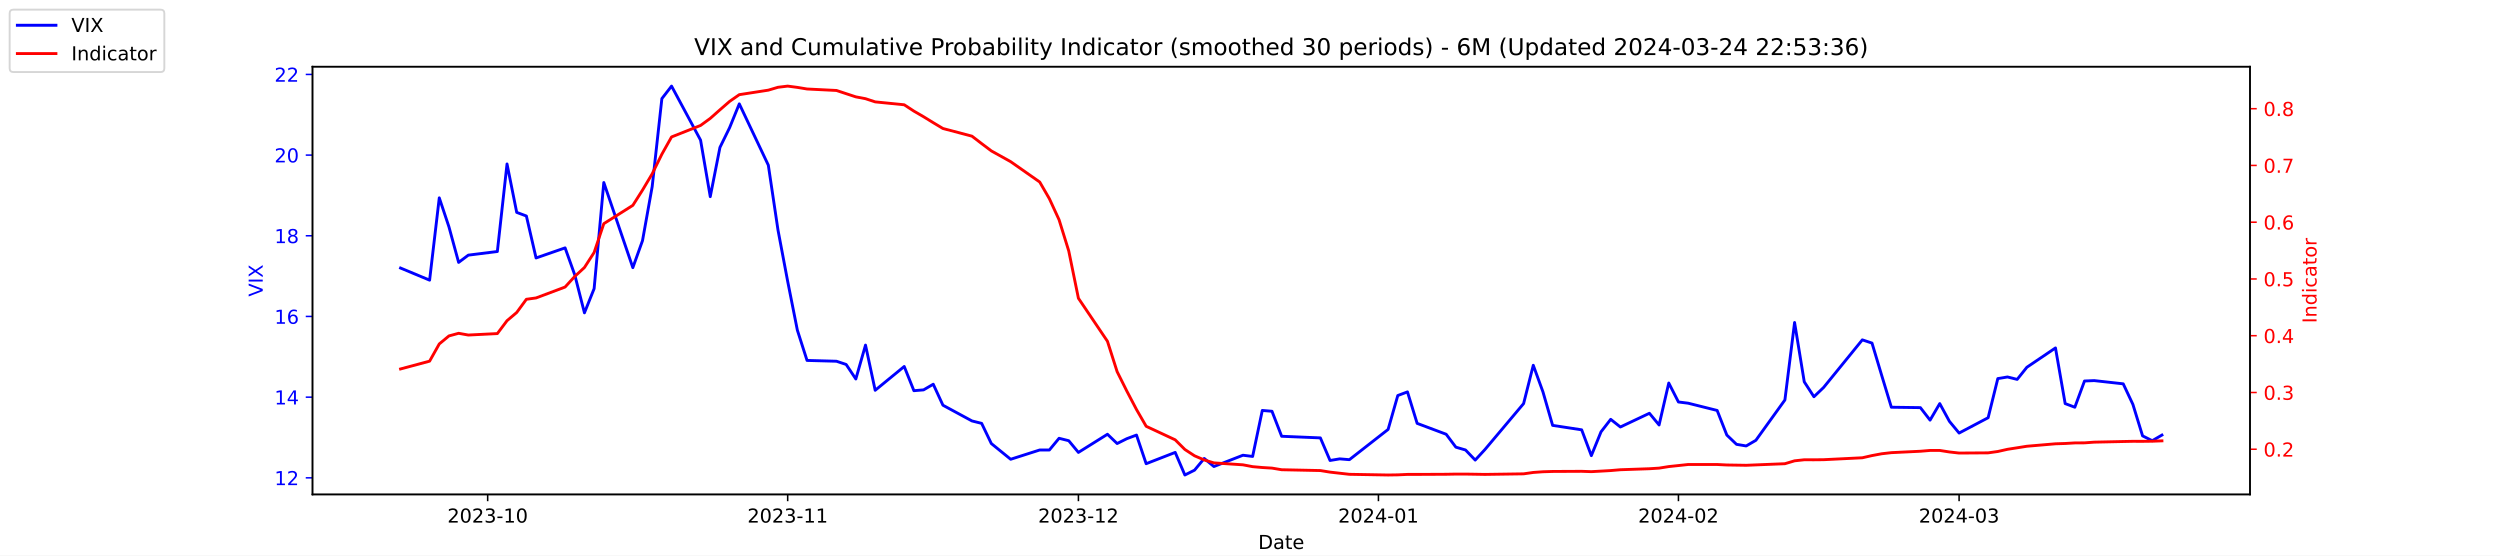
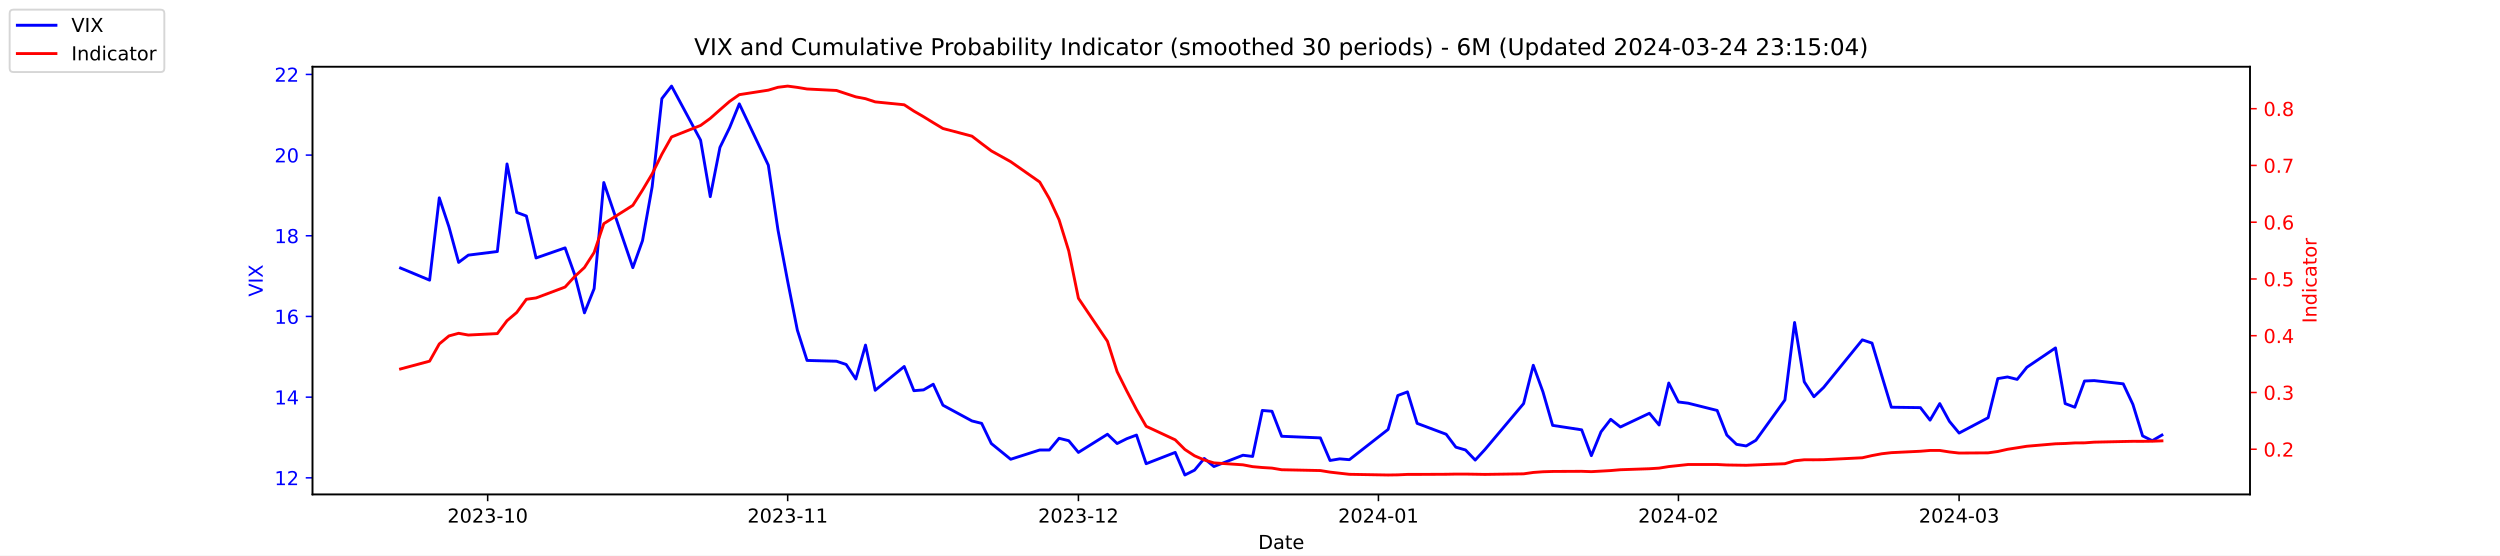
<svg xmlns="http://www.w3.org/2000/svg" xmlns:xlink="http://www.w3.org/1999/xlink" width="1296pt" height="288pt" viewBox="0 0 1296 288" version="1.1">
  <defs>
    <style type="text/css">*{stroke-linejoin: round; stroke-linecap: butt}</style>
  </defs>
  <g id="figure_1">
    <g id="patch_1">
      <path d="M 0 288  L 1296 288  L 1296 0  L 0 0  z " style="fill: #ffffff" />
    </g>
    <g id="axes_1">
      <g id="patch_2">
        <path d="M 162 256.32  L 1166.4 256.32  L 1166.4 34.56  L 162 34.56  z " style="fill: #ffffff" />
      </g>
      <g id="matplotlib.axis_1">
        <g id="xtick_1">
          <g id="line2d_1">
            <defs>
-               <path id="mc67fbda822" d="M 0 0  L 0 3.5  " style="stroke: #000000; stroke-width: 0.8" />
+               <path id="m784a882426" d="M 0 0  L 0 3.5  " style="stroke: #000000; stroke-width: 0.8" />
            </defs>
            <g>
-               <use xlink:href="#mc67fbda822" x="252.807" y="256.32" style="stroke: #000000; stroke-width: 0.8" />
+               <use xlink:href="#m784a882426" x="252.807" y="256.32" style="stroke: #000000; stroke-width: 0.8" />
            </g>
          </g>
          <g id="text_1">
            <g transform="translate(231.916 270.9184) scale(0.1 -0.1)">
              <defs>
                <path id="DejaVuSans-32" d="M 1228 531  L 3431 531  L 3431 0  L 469 0  L 469 531  Q 828 903 1448 1529  Q 2069 2156 2228 2338  Q 2531 2678 2651 2914  Q 2772 3150 2772 3378  Q 2772 3750 2511 3984  Q 2250 4219 1831 4219  Q 1534 4219 1204 4116  Q 875 4013 500 3803  L 500 4441  Q 881 4594 1212 4672  Q 1544 4750 1819 4750  Q 2544 4750 2975 4387  Q 3406 4025 3406 3419  Q 3406 3131 3298 2873  Q 3191 2616 2906 2266  Q 2828 2175 2409 1742  Q 1991 1309 1228 531  z " transform="scale(0.015625)" />
                <path id="DejaVuSans-30" d="M 2034 4250  Q 1547 4250 1301 3770  Q 1056 3291 1056 2328  Q 1056 1369 1301 889  Q 1547 409 2034 409  Q 2525 409 2770 889  Q 3016 1369 3016 2328  Q 3016 3291 2770 3770  Q 2525 4250 2034 4250  z M 2034 4750  Q 2819 4750 3233 4129  Q 3647 3509 3647 2328  Q 3647 1150 3233 529  Q 2819 -91 2034 -91  Q 1250 -91 836 529  Q 422 1150 422 2328  Q 422 3509 836 4129  Q 1250 4750 2034 4750  z " transform="scale(0.015625)" />
                <path id="DejaVuSans-33" d="M 2597 2516  Q 3050 2419 3304 2112  Q 3559 1806 3559 1356  Q 3559 666 3084 287  Q 2609 -91 1734 -91  Q 1441 -91 1130 -33  Q 819 25 488 141  L 488 750  Q 750 597 1062 519  Q 1375 441 1716 441  Q 2309 441 2620 675  Q 2931 909 2931 1356  Q 2931 1769 2642 2001  Q 2353 2234 1838 2234  L 1294 2234  L 1294 2753  L 1863 2753  Q 2328 2753 2575 2939  Q 2822 3125 2822 3475  Q 2822 3834 2567 4026  Q 2313 4219 1838 4219  Q 1578 4219 1281 4162  Q 984 4106 628 3988  L 628 4550  Q 988 4650 1302 4700  Q 1616 4750 1894 4750  Q 2613 4750 3031 4423  Q 3450 4097 3450 3541  Q 3450 3153 3228 2886  Q 3006 2619 2597 2516  z " transform="scale(0.015625)" />
                <path id="DejaVuSans-2d" d="M 313 2009  L 1997 2009  L 1997 1497  L 313 1497  L 313 2009  z " transform="scale(0.015625)" />
                <path id="DejaVuSans-31" d="M 794 531  L 1825 531  L 1825 4091  L 703 3866  L 703 4441  L 1819 4666  L 2450 4666  L 2450 531  L 3481 531  L 3481 0  L 794 0  L 794 531  z " transform="scale(0.015625)" />
              </defs>
              <use xlink:href="#DejaVuSans-32" />
              <use xlink:href="#DejaVuSans-30" x="63.623" />
              <use xlink:href="#DejaVuSans-32" x="127.246" />
              <use xlink:href="#DejaVuSans-33" x="190.869" />
              <use xlink:href="#DejaVuSans-2d" x="254.492" />
              <use xlink:href="#DejaVuSans-31" x="290.576" />
              <use xlink:href="#DejaVuSans-30" x="354.199" />
            </g>
          </g>
        </g>
        <g id="xtick_2">
          <g id="line2d_2">
            <g>
-               <use xlink:href="#mc67fbda822" x="408.334" y="256.32" style="stroke: #000000; stroke-width: 0.8" />
+               <use xlink:href="#m784a882426" x="408.334" y="256.32" style="stroke: #000000; stroke-width: 0.8" />
            </g>
          </g>
          <g id="text_2">
            <g transform="translate(387.4425 270.9184) scale(0.1 -0.1)">
              <use xlink:href="#DejaVuSans-32" />
              <use xlink:href="#DejaVuSans-30" x="63.623" />
              <use xlink:href="#DejaVuSans-32" x="127.246" />
              <use xlink:href="#DejaVuSans-33" x="190.869" />
              <use xlink:href="#DejaVuSans-2d" x="254.492" />
              <use xlink:href="#DejaVuSans-31" x="290.576" />
              <use xlink:href="#DejaVuSans-31" x="354.199" />
            </g>
          </g>
        </g>
        <g id="xtick_3">
          <g id="line2d_3">
            <g>
-               <use xlink:href="#mc67fbda822" x="559.052" y="256.32" style="stroke: #000000; stroke-width: 0.8" />
+               <use xlink:href="#m784a882426" x="559.052" y="256.32" style="stroke: #000000; stroke-width: 0.8" />
            </g>
          </g>
          <g id="text_3">
            <g transform="translate(538.161 270.9184) scale(0.1 -0.1)">
              <use xlink:href="#DejaVuSans-32" />
              <use xlink:href="#DejaVuSans-30" x="63.623" />
              <use xlink:href="#DejaVuSans-32" x="127.246" />
              <use xlink:href="#DejaVuSans-33" x="190.869" />
              <use xlink:href="#DejaVuSans-2d" x="254.492" />
              <use xlink:href="#DejaVuSans-31" x="290.576" />
              <use xlink:href="#DejaVuSans-32" x="354.199" />
            </g>
          </g>
        </g>
        <g id="xtick_4">
          <g id="line2d_4">
            <g>
-               <use xlink:href="#mc67fbda822" x="714.579" y="256.32" style="stroke: #000000; stroke-width: 0.8" />
+               <use xlink:href="#m784a882426" x="714.579" y="256.32" style="stroke: #000000; stroke-width: 0.8" />
            </g>
          </g>
          <g id="text_4">
            <g transform="translate(693.6875 270.9184) scale(0.1 -0.1)">
              <defs>
                <path id="DejaVuSans-34" d="M 2419 4116  L 825 1625  L 2419 1625  L 2419 4116  z M 2253 4666  L 3047 4666  L 3047 1625  L 3713 1625  L 3713 1100  L 3047 1100  L 3047 0  L 2419 0  L 2419 1100  L 313 1100  L 313 1709  L 2253 4666  z " transform="scale(0.015625)" />
              </defs>
              <use xlink:href="#DejaVuSans-32" />
              <use xlink:href="#DejaVuSans-30" x="63.623" />
              <use xlink:href="#DejaVuSans-32" x="127.246" />
              <use xlink:href="#DejaVuSans-34" x="190.869" />
              <use xlink:href="#DejaVuSans-2d" x="254.492" />
              <use xlink:href="#DejaVuSans-30" x="290.576" />
              <use xlink:href="#DejaVuSans-31" x="354.199" />
            </g>
          </g>
        </g>
        <g id="xtick_5">
          <g id="line2d_5">
            <g>
-               <use xlink:href="#mc67fbda822" x="870.105" y="256.32" style="stroke: #000000; stroke-width: 0.8" />
+               <use xlink:href="#m784a882426" x="870.105" y="256.32" style="stroke: #000000; stroke-width: 0.8" />
            </g>
          </g>
          <g id="text_5">
            <g transform="translate(849.2139 270.9184) scale(0.1 -0.1)">
              <use xlink:href="#DejaVuSans-32" />
              <use xlink:href="#DejaVuSans-30" x="63.623" />
              <use xlink:href="#DejaVuSans-32" x="127.246" />
              <use xlink:href="#DejaVuSans-34" x="190.869" />
              <use xlink:href="#DejaVuSans-2d" x="254.492" />
              <use xlink:href="#DejaVuSans-30" x="290.576" />
              <use xlink:href="#DejaVuSans-32" x="354.199" />
            </g>
          </g>
        </g>
        <g id="xtick_6">
          <g id="line2d_6">
            <g>
-               <use xlink:href="#mc67fbda822" x="1015.598" y="256.32" style="stroke: #000000; stroke-width: 0.8" />
+               <use xlink:href="#m784a882426" x="1015.598" y="256.32" style="stroke: #000000; stroke-width: 0.8" />
            </g>
          </g>
          <g id="text_6">
            <g transform="translate(994.7064 270.9184) scale(0.1 -0.1)">
              <use xlink:href="#DejaVuSans-32" />
              <use xlink:href="#DejaVuSans-30" x="63.623" />
              <use xlink:href="#DejaVuSans-32" x="127.246" />
              <use xlink:href="#DejaVuSans-34" x="190.869" />
              <use xlink:href="#DejaVuSans-2d" x="254.492" />
              <use xlink:href="#DejaVuSans-30" x="290.576" />
              <use xlink:href="#DejaVuSans-33" x="354.199" />
            </g>
          </g>
        </g>
        <g id="text_7">
          <g transform="translate(652.2492 284.5966) scale(0.1 -0.1)">
            <defs>
              <path id="DejaVuSans-44" d="M 1259 4147  L 1259 519  L 2022 519  Q 2988 519 3436 956  Q 3884 1394 3884 2338  Q 3884 3275 3436 3711  Q 2988 4147 2022 4147  L 1259 4147  z M 628 4666  L 1925 4666  Q 3281 4666 3915 4102  Q 4550 3538 4550 2338  Q 4550 1131 3912 565  Q 3275 0 1925 0  L 628 0  L 628 4666  z " transform="scale(0.015625)" />
              <path id="DejaVuSans-61" d="M 2194 1759  Q 1497 1759 1228 1600  Q 959 1441 959 1056  Q 959 750 1161 570  Q 1363 391 1709 391  Q 2188 391 2477 730  Q 2766 1069 2766 1631  L 2766 1759  L 2194 1759  z M 3341 1997  L 3341 0  L 2766 0  L 2766 531  Q 2569 213 2275 61  Q 1981 -91 1556 -91  Q 1019 -91 701 211  Q 384 513 384 1019  Q 384 1609 779 1909  Q 1175 2209 1959 2209  L 2766 2209  L 2766 2266  Q 2766 2663 2505 2880  Q 2244 3097 1772 3097  Q 1472 3097 1187 3025  Q 903 2953 641 2809  L 641 3341  Q 956 3463 1253 3523  Q 1550 3584 1831 3584  Q 2591 3584 2966 3190  Q 3341 2797 3341 1997  z " transform="scale(0.015625)" />
              <path id="DejaVuSans-74" d="M 1172 4494  L 1172 3500  L 2356 3500  L 2356 3053  L 1172 3053  L 1172 1153  Q 1172 725 1289 603  Q 1406 481 1766 481  L 2356 481  L 2356 0  L 1766 0  Q 1100 0 847 248  Q 594 497 594 1153  L 594 3053  L 172 3053  L 172 3500  L 594 3500  L 594 4494  L 1172 4494  z " transform="scale(0.015625)" />
              <path id="DejaVuSans-65" d="M 3597 1894  L 3597 1613  L 953 1613  Q 991 1019 1311 708  Q 1631 397 2203 397  Q 2534 397 2845 478  Q 3156 559 3463 722  L 3463 178  Q 3153 47 2828 -22  Q 2503 -91 2169 -91  Q 1331 -91 842 396  Q 353 884 353 1716  Q 353 2575 817 3079  Q 1281 3584 2069 3584  Q 2775 3584 3186 3129  Q 3597 2675 3597 1894  z M 3022 2063  Q 3016 2534 2758 2815  Q 2500 3097 2075 3097  Q 1594 3097 1305 2825  Q 1016 2553 972 2059  L 3022 2063  z " transform="scale(0.015625)" />
            </defs>
            <use xlink:href="#DejaVuSans-44" />
            <use xlink:href="#DejaVuSans-61" x="77.002" />
            <use xlink:href="#DejaVuSans-74" x="138.281" />
            <use xlink:href="#DejaVuSans-65" x="177.49" />
          </g>
        </g>
      </g>
      <g id="matplotlib.axis_2">
        <g id="ytick_1">
          <g id="line2d_7">
            <defs>
-               <path id="m24e32d6a6b" d="M 0 0  L -3.5 0  " style="stroke: #0000ff; stroke-width: 0.8" />
+               <path id="m5ce0803cbb" d="M 0 0  L -3.5 0  " style="stroke: #0000ff; stroke-width: 0.8" />
            </defs>
            <g>
-               <use xlink:href="#m24e32d6a6b" x="162" y="247.704" style="fill: #0000ff; stroke: #0000ff; stroke-width: 0.8" />
+               <use xlink:href="#m5ce0803cbb" x="162" y="247.704" style="fill: #0000ff; stroke: #0000ff; stroke-width: 0.8" />
            </g>
          </g>
          <g id="text_8">
            <g style="fill: #0000ff" transform="translate(142.275 251.5031) scale(0.1 -0.1)">
              <use xlink:href="#DejaVuSans-31" />
              <use xlink:href="#DejaVuSans-32" x="63.623" />
            </g>
          </g>
        </g>
        <g id="ytick_2">
          <g id="line2d_8">
            <g>
-               <use xlink:href="#m24e32d6a6b" x="162" y="205.878" style="fill: #0000ff; stroke: #0000ff; stroke-width: 0.8" />
+               <use xlink:href="#m5ce0803cbb" x="162" y="205.878" style="fill: #0000ff; stroke: #0000ff; stroke-width: 0.8" />
            </g>
          </g>
          <g id="text_9">
            <g style="fill: #0000ff" transform="translate(142.275 209.6774) scale(0.1 -0.1)">
              <use xlink:href="#DejaVuSans-31" />
              <use xlink:href="#DejaVuSans-34" x="63.623" />
            </g>
          </g>
        </g>
        <g id="ytick_3">
          <g id="line2d_9">
            <g>
-               <use xlink:href="#m24e32d6a6b" x="162" y="164.052" style="fill: #0000ff; stroke: #0000ff; stroke-width: 0.8" />
+               <use xlink:href="#m5ce0803cbb" x="162" y="164.052" style="fill: #0000ff; stroke: #0000ff; stroke-width: 0.8" />
            </g>
          </g>
          <g id="text_10">
            <g style="fill: #0000ff" transform="translate(142.275 167.8517) scale(0.1 -0.1)">
              <defs>
                <path id="DejaVuSans-36" d="M 2113 2584  Q 1688 2584 1439 2293  Q 1191 2003 1191 1497  Q 1191 994 1439 701  Q 1688 409 2113 409  Q 2538 409 2786 701  Q 3034 994 3034 1497  Q 3034 2003 2786 2293  Q 2538 2584 2113 2584  z M 3366 4563  L 3366 3988  Q 3128 4100 2886 4159  Q 2644 4219 2406 4219  Q 1781 4219 1451 3797  Q 1122 3375 1075 2522  Q 1259 2794 1537 2939  Q 1816 3084 2150 3084  Q 2853 3084 3261 2657  Q 3669 2231 3669 1497  Q 3669 778 3244 343  Q 2819 -91 2113 -91  Q 1303 -91 875 529  Q 447 1150 447 2328  Q 447 3434 972 4092  Q 1497 4750 2381 4750  Q 2619 4750 2861 4703  Q 3103 4656 3366 4563  z " transform="scale(0.015625)" />
              </defs>
              <use xlink:href="#DejaVuSans-31" />
              <use xlink:href="#DejaVuSans-36" x="63.623" />
            </g>
          </g>
        </g>
        <g id="ytick_4">
          <g id="line2d_10">
            <g>
-               <use xlink:href="#m24e32d6a6b" x="162" y="122.227" style="fill: #0000ff; stroke: #0000ff; stroke-width: 0.8" />
+               <use xlink:href="#m5ce0803cbb" x="162" y="122.227" style="fill: #0000ff; stroke: #0000ff; stroke-width: 0.8" />
            </g>
          </g>
          <g id="text_11">
            <g style="fill: #0000ff" transform="translate(142.275 126.0259) scale(0.1 -0.1)">
              <defs>
                <path id="DejaVuSans-38" d="M 2034 2216  Q 1584 2216 1326 1975  Q 1069 1734 1069 1313  Q 1069 891 1326 650  Q 1584 409 2034 409  Q 2484 409 2743 651  Q 3003 894 3003 1313  Q 3003 1734 2745 1975  Q 2488 2216 2034 2216  z M 1403 2484  Q 997 2584 770 2862  Q 544 3141 544 3541  Q 544 4100 942 4425  Q 1341 4750 2034 4750  Q 2731 4750 3128 4425  Q 3525 4100 3525 3541  Q 3525 3141 3298 2862  Q 3072 2584 2669 2484  Q 3125 2378 3379 2068  Q 3634 1759 3634 1313  Q 3634 634 3220 271  Q 2806 -91 2034 -91  Q 1263 -91 848 271  Q 434 634 434 1313  Q 434 1759 690 2068  Q 947 2378 1403 2484  z M 1172 3481  Q 1172 3119 1398 2916  Q 1625 2713 2034 2713  Q 2441 2713 2670 2916  Q 2900 3119 2900 3481  Q 2900 3844 2670 4047  Q 2441 4250 2034 4250  Q 1625 4250 1398 4047  Q 1172 3844 1172 3481  z " transform="scale(0.015625)" />
              </defs>
              <use xlink:href="#DejaVuSans-31" />
              <use xlink:href="#DejaVuSans-38" x="63.623" />
            </g>
          </g>
        </g>
        <g id="ytick_5">
          <g id="line2d_11">
            <g>
-               <use xlink:href="#m24e32d6a6b" x="162" y="80.401" style="fill: #0000ff; stroke: #0000ff; stroke-width: 0.8" />
+               <use xlink:href="#m5ce0803cbb" x="162" y="80.401" style="fill: #0000ff; stroke: #0000ff; stroke-width: 0.8" />
            </g>
          </g>
          <g id="text_12">
            <g style="fill: #0000ff" transform="translate(142.275 84.2002) scale(0.1 -0.1)">
              <use xlink:href="#DejaVuSans-32" />
              <use xlink:href="#DejaVuSans-30" x="63.623" />
            </g>
          </g>
        </g>
        <g id="ytick_6">
          <g id="line2d_12">
            <g>
-               <use xlink:href="#m24e32d6a6b" x="162" y="38.575" style="fill: #0000ff; stroke: #0000ff; stroke-width: 0.8" />
+               <use xlink:href="#m5ce0803cbb" x="162" y="38.575" style="fill: #0000ff; stroke: #0000ff; stroke-width: 0.8" />
            </g>
          </g>
          <g id="text_13">
            <g style="fill: #0000ff" transform="translate(142.275 42.37447) scale(0.1 -0.1)">
              <use xlink:href="#DejaVuSans-32" />
              <use xlink:href="#DejaVuSans-32" x="63.623" />
            </g>
          </g>
        </g>
        <g id="text_14">
          <g style="fill: #0000ff" transform="translate(136.1953 153.7603) rotate(-90) scale(0.1 -0.1)">
            <defs>
              <path id="DejaVuSans-56" d="M 1831 0  L 50 4666  L 709 4666  L 2188 738  L 3669 4666  L 4325 4666  L 2547 0  L 1831 0  z " transform="scale(0.015625)" />
              <path id="DejaVuSans-49" d="M 628 4666  L 1259 4666  L 1259 0  L 628 0  L 628 4666  z " transform="scale(0.015625)" />
              <path id="DejaVuSans-58" d="M 403 4666  L 1081 4666  L 2241 2931  L 3406 4666  L 4084 4666  L 2584 2425  L 4184 0  L 3506 0  L 2194 1984  L 872 0  L 191 0  L 1856 2491  L 403 4666  z " transform="scale(0.015625)" />
            </defs>
            <use xlink:href="#DejaVuSans-56" />
            <use xlink:href="#DejaVuSans-49" x="68.408" />
            <use xlink:href="#DejaVuSans-58" x="97.9" />
          </g>
        </g>
      </g>
      <g id="line2d_13">
-         <path d="M 207.655 138.957  L 222.705 145.231  L 227.722 102.569  L 232.739 117.626  L 237.756 136.029  L 242.773 132.265  L 257.824 130.383  L 262.841 85.002  L 267.858 110.097  L 272.875 111.979  L 277.892 133.729  L 292.943 128.501  L 297.96 142.512  L 302.977 162.17  L 307.994 149.623  L 313.011 94.622  L 328.062 138.748  L 333.079 124.736  L 338.096 96.713  L 343.113 51.123  L 348.13 44.64  L 363.181 72.663  L 368.198 101.941  L 373.215 76.428  L 378.232 66.18  L 383.249 53.842  L 398.3 85.629  L 403.317 119.299  L 408.334 145.858  L 413.351 171.163  L 418.368 186.847  L 433.628 187.266  L 438.645 188.939  L 443.662 196.467  L 448.679 178.901  L 453.696 202.323  L 468.747 189.984  L 473.764 202.532  L 478.781 202.114  L 483.798 199.186  L 488.815 210.061  L 503.866 218.217  L 508.883 219.472  L 513.9 229.928  L 523.934 238.084  L 538.984 233.274  L 544.001 233.274  L 549.018 227.209  L 554.035 228.464  L 559.052 234.529  L 574.103 225.118  L 579.12 229.928  L 584.137 227.418  L 589.154 225.536  L 594.171 240.384  L 609.222 234.529  L 614.239 246.24  L 619.256 243.73  L 624.273 237.666  L 629.29 241.848  L 644.341 235.993  L 649.358 236.62  L 654.375 212.779  L 659.392 213.198  L 664.409 226.164  L 684.477 227  L 689.494 238.711  L 694.511 237.875  L 699.528 238.293  L 719.596 222.608  L 724.613 205.042  L 729.63 203.159  L 734.647 219.472  L 749.698 225.118  L 754.715 231.81  L 759.732 233.274  L 764.749 238.502  L 769.766 233.065  L 789.834 209.224  L 794.851 189.357  L 799.868 203.159  L 804.885 220.517  L 819.936 222.818  L 824.952 236.202  L 829.969 223.863  L 834.986 217.38  L 840.003 221.354  L 855.054 214.243  L 860.071 220.308  L 865.088 198.559  L 870.105 208.388  L 875.122 209.015  L 890.173 212.779  L 895.19 225.536  L 900.207 230.346  L 905.224 231.183  L 910.241 228.255  L 925.292 207.342  L 930.309 167.189  L 935.326 197.931  L 940.343 205.669  L 945.36 200.859  L 965.428 176.182  L 970.445 177.855  L 975.462 194.585  L 980.479 211.106  L 995.53 211.316  L 1000.547 217.798  L 1005.564 209.224  L 1010.581 218.426  L 1015.598 224.491  L 1030.649 216.544  L 1035.666 196.258  L 1040.683 195.422  L 1045.7 196.677  L 1050.717 190.403  L 1065.559 180.364  L 1070.576 209.224  L 1075.593 211.106  L 1080.61 197.513  L 1085.627 197.304  L 1100.678 198.977  L 1105.695 209.642  L 1110.711 225.955  L 1115.728 228.464  L 1120.745 225.536  " clip-path="url(#p5e748540a9)" style="fill: none; stroke: #0000ff; stroke-width: 1.5; stroke-linecap: square" />
+         <path d="M 207.655 138.957  L 222.705 145.231  L 227.722 102.569  L 232.739 117.626  L 237.756 136.029  L 242.773 132.265  L 257.824 130.383  L 262.841 85.002  L 267.858 110.097  L 272.875 111.979  L 277.892 133.729  L 292.943 128.501  L 297.96 142.512  L 302.977 162.17  L 307.994 149.623  L 313.011 94.622  L 328.062 138.748  L 333.079 124.736  L 338.096 96.713  L 343.113 51.123  L 348.13 44.64  L 363.181 72.663  L 368.198 101.941  L 373.215 76.428  L 378.232 66.18  L 383.249 53.842  L 398.3 85.629  L 403.317 119.299  L 408.334 145.858  L 413.351 171.163  L 418.368 186.847  L 433.628 187.266  L 438.645 188.939  L 443.662 196.467  L 448.679 178.901  L 453.696 202.323  L 468.747 189.984  L 473.764 202.532  L 478.781 202.114  L 483.798 199.186  L 488.815 210.061  L 503.866 218.217  L 508.883 219.472  L 513.9 229.928  L 523.934 238.084  L 538.984 233.274  L 544.001 233.274  L 549.018 227.209  L 554.035 228.464  L 559.052 234.529  L 574.103 225.118  L 579.12 229.928  L 584.137 227.418  L 589.154 225.536  L 594.171 240.384  L 609.222 234.529  L 614.239 246.24  L 619.256 243.73  L 624.273 237.666  L 629.29 241.848  L 644.341 235.993  L 649.358 236.62  L 654.375 212.779  L 659.392 213.198  L 664.409 226.164  L 684.477 227  L 689.494 238.711  L 694.511 237.875  L 699.528 238.293  L 719.596 222.608  L 724.613 205.042  L 729.63 203.159  L 734.647 219.472  L 749.698 225.118  L 754.715 231.81  L 759.732 233.274  L 764.749 238.502  L 769.766 233.065  L 789.834 209.224  L 794.851 189.357  L 799.868 203.159  L 804.885 220.517  L 819.936 222.818  L 824.952 236.202  L 829.969 223.863  L 834.986 217.38  L 840.003 221.354  L 855.054 214.243  L 860.071 220.308  L 865.088 198.559  L 870.105 208.388  L 875.122 209.015  L 890.173 212.779  L 895.19 225.536  L 900.207 230.346  L 905.224 231.183  L 910.241 228.255  L 925.292 207.342  L 930.309 167.189  L 935.326 197.931  L 940.343 205.669  L 945.36 200.859  L 965.428 176.182  L 970.445 177.855  L 975.462 194.585  L 980.479 211.106  L 995.53 211.316  L 1000.547 217.798  L 1005.564 209.224  L 1010.581 218.426  L 1015.598 224.491  L 1030.649 216.544  L 1035.666 196.258  L 1040.683 195.422  L 1045.7 196.677  L 1050.717 190.403  L 1065.559 180.364  L 1070.576 209.224  L 1075.593 211.106  L 1080.61 197.513  L 1085.627 197.304  L 1100.678 198.977  L 1105.695 209.642  L 1110.711 225.955  L 1115.728 228.464  L 1120.745 225.536  " clip-path="url(#p95b5636ef2)" style="fill: none; stroke: #0000ff; stroke-width: 1.5; stroke-linecap: square" />
      </g>
      <g id="patch_3">
        <path d="M 162 256.32  L 162 34.56  " style="fill: none; stroke: #000000; stroke-width: 0.8; stroke-linejoin: miter; stroke-linecap: square" />
      </g>
      <g id="patch_4">
        <path d="M 1166.4 256.32  L 1166.4 34.56  " style="fill: none; stroke: #000000; stroke-width: 0.8; stroke-linejoin: miter; stroke-linecap: square" />
      </g>
      <g id="patch_5">
        <path d="M 162 256.32  L 1166.4 256.32  " style="fill: none; stroke: #000000; stroke-width: 0.8; stroke-linejoin: miter; stroke-linecap: square" />
      </g>
      <g id="patch_6">
        <path d="M 162 34.56  L 1166.4 34.56  " style="fill: none; stroke: #000000; stroke-width: 0.8; stroke-linejoin: miter; stroke-linecap: square" />
      </g>
    </g>
    <g id="axes_2">
      <g id="matplotlib.axis_3">
        <g id="ytick_7">
          <g id="line2d_14">
            <defs>
-               <path id="mf9fba891bc" d="M 0 0  L 3.5 0  " style="stroke: #ff0000; stroke-width: 0.8" />
+               <path id="m2d396042eb" d="M 0 0  L 3.5 0  " style="stroke: #ff0000; stroke-width: 0.8" />
            </defs>
            <g>
-               <use xlink:href="#mf9fba891bc" x="1166.4" y="232.889" style="fill: #ff0000; stroke: #ff0000; stroke-width: 0.8" />
+               <use xlink:href="#m2d396042eb" x="1166.4" y="232.889" style="fill: #ff0000; stroke: #ff0000; stroke-width: 0.8" />
            </g>
          </g>
          <g id="text_15">
            <g style="fill: #ff0000" transform="translate(1173.4 236.688) scale(0.1 -0.1)">
              <defs>
                <path id="DejaVuSans-2e" d="M 684 794  L 1344 794  L 1344 0  L 684 0  L 684 794  z " transform="scale(0.015625)" />
              </defs>
              <use xlink:href="#DejaVuSans-30" />
              <use xlink:href="#DejaVuSans-2e" x="63.623" />
              <use xlink:href="#DejaVuSans-32" x="95.41" />
            </g>
          </g>
        </g>
        <g id="ytick_8">
          <g id="line2d_15">
            <g>
-               <use xlink:href="#mf9fba891bc" x="1166.4" y="203.464" style="fill: #ff0000; stroke: #ff0000; stroke-width: 0.8" />
+               <use xlink:href="#m2d396042eb" x="1166.4" y="203.464" style="fill: #ff0000; stroke: #ff0000; stroke-width: 0.8" />
            </g>
          </g>
          <g id="text_16">
            <g style="fill: #ff0000" transform="translate(1173.4 207.2634) scale(0.1 -0.1)">
              <use xlink:href="#DejaVuSans-30" />
              <use xlink:href="#DejaVuSans-2e" x="63.623" />
              <use xlink:href="#DejaVuSans-33" x="95.41" />
            </g>
          </g>
        </g>
        <g id="ytick_9">
          <g id="line2d_16">
            <g>
-               <use xlink:href="#mf9fba891bc" x="1166.4" y="174.039" style="fill: #ff0000; stroke: #ff0000; stroke-width: 0.8" />
+               <use xlink:href="#m2d396042eb" x="1166.4" y="174.039" style="fill: #ff0000; stroke: #ff0000; stroke-width: 0.8" />
            </g>
          </g>
          <g id="text_17">
            <g style="fill: #ff0000" transform="translate(1173.4 177.8387) scale(0.1 -0.1)">
              <use xlink:href="#DejaVuSans-30" />
              <use xlink:href="#DejaVuSans-2e" x="63.623" />
              <use xlink:href="#DejaVuSans-34" x="95.41" />
            </g>
          </g>
        </g>
        <g id="ytick_10">
          <g id="line2d_17">
            <g>
-               <use xlink:href="#mf9fba891bc" x="1166.4" y="144.615" style="fill: #ff0000; stroke: #ff0000; stroke-width: 0.8" />
+               <use xlink:href="#m2d396042eb" x="1166.4" y="144.615" style="fill: #ff0000; stroke: #ff0000; stroke-width: 0.8" />
            </g>
          </g>
          <g id="text_18">
            <g style="fill: #ff0000" transform="translate(1173.4 148.414) scale(0.1 -0.1)">
              <defs>
                <path id="DejaVuSans-35" d="M 691 4666  L 3169 4666  L 3169 4134  L 1269 4134  L 1269 2991  Q 1406 3038 1543 3061  Q 1681 3084 1819 3084  Q 2600 3084 3056 2656  Q 3513 2228 3513 1497  Q 3513 744 3044 326  Q 2575 -91 1722 -91  Q 1428 -91 1123 -41  Q 819 9 494 109  L 494 744  Q 775 591 1075 516  Q 1375 441 1709 441  Q 2250 441 2565 725  Q 2881 1009 2881 1497  Q 2881 1984 2565 2268  Q 2250 2553 1709 2553  Q 1456 2553 1204 2497  Q 953 2441 691 2322  L 691 4666  z " transform="scale(0.015625)" />
              </defs>
              <use xlink:href="#DejaVuSans-30" />
              <use xlink:href="#DejaVuSans-2e" x="63.623" />
              <use xlink:href="#DejaVuSans-35" x="95.41" />
            </g>
          </g>
        </g>
        <g id="ytick_11">
          <g id="line2d_18">
            <g>
-               <use xlink:href="#mf9fba891bc" x="1166.4" y="115.19" style="fill: #ff0000; stroke: #ff0000; stroke-width: 0.8" />
+               <use xlink:href="#m2d396042eb" x="1166.4" y="115.19" style="fill: #ff0000; stroke: #ff0000; stroke-width: 0.8" />
            </g>
          </g>
          <g id="text_19">
            <g style="fill: #ff0000" transform="translate(1173.4 118.9893) scale(0.1 -0.1)">
              <use xlink:href="#DejaVuSans-30" />
              <use xlink:href="#DejaVuSans-2e" x="63.623" />
              <use xlink:href="#DejaVuSans-36" x="95.41" />
            </g>
          </g>
        </g>
        <g id="ytick_12">
          <g id="line2d_19">
            <g>
-               <use xlink:href="#mf9fba891bc" x="1166.4" y="85.765" style="fill: #ff0000; stroke: #ff0000; stroke-width: 0.8" />
+               <use xlink:href="#m2d396042eb" x="1166.4" y="85.765" style="fill: #ff0000; stroke: #ff0000; stroke-width: 0.8" />
            </g>
          </g>
          <g id="text_20">
            <g style="fill: #ff0000" transform="translate(1173.4 89.56467) scale(0.1 -0.1)">
              <defs>
                <path id="DejaVuSans-37" d="M 525 4666  L 3525 4666  L 3525 4397  L 1831 0  L 1172 0  L 2766 4134  L 525 4134  L 525 4666  z " transform="scale(0.015625)" />
              </defs>
              <use xlink:href="#DejaVuSans-30" />
              <use xlink:href="#DejaVuSans-2e" x="63.623" />
              <use xlink:href="#DejaVuSans-37" x="95.41" />
            </g>
          </g>
        </g>
        <g id="ytick_13">
          <g id="line2d_20">
            <g>
-               <use xlink:href="#mf9fba891bc" x="1166.4" y="56.341" style="fill: #ff0000; stroke: #ff0000; stroke-width: 0.8" />
+               <use xlink:href="#m2d396042eb" x="1166.4" y="56.341" style="fill: #ff0000; stroke: #ff0000; stroke-width: 0.8" />
            </g>
          </g>
          <g id="text_21">
            <g style="fill: #ff0000" transform="translate(1173.4 60.14) scale(0.1 -0.1)">
              <use xlink:href="#DejaVuSans-30" />
              <use xlink:href="#DejaVuSans-2e" x="63.623" />
              <use xlink:href="#DejaVuSans-38" x="95.41" />
            </g>
          </g>
        </g>
        <g id="text_22">
          <g style="fill: #ff0000" transform="translate(1200.902 167.5353) rotate(-90) scale(0.1 -0.1)">
            <defs>
              <path id="DejaVuSans-6e" d="M 3513 2113  L 3513 0  L 2938 0  L 2938 2094  Q 2938 2591 2744 2837  Q 2550 3084 2163 3084  Q 1697 3084 1428 2787  Q 1159 2491 1159 1978  L 1159 0  L 581 0  L 581 3500  L 1159 3500  L 1159 2956  Q 1366 3272 1645 3428  Q 1925 3584 2291 3584  Q 2894 3584 3203 3211  Q 3513 2838 3513 2113  z " transform="scale(0.015625)" />
              <path id="DejaVuSans-64" d="M 2906 2969  L 2906 4863  L 3481 4863  L 3481 0  L 2906 0  L 2906 525  Q 2725 213 2448 61  Q 2172 -91 1784 -91  Q 1150 -91 751 415  Q 353 922 353 1747  Q 353 2572 751 3078  Q 1150 3584 1784 3584  Q 2172 3584 2448 3432  Q 2725 3281 2906 2969  z M 947 1747  Q 947 1113 1208 752  Q 1469 391 1925 391  Q 2381 391 2643 752  Q 2906 1113 2906 1747  Q 2906 2381 2643 2742  Q 2381 3103 1925 3103  Q 1469 3103 1208 2742  Q 947 2381 947 1747  z " transform="scale(0.015625)" />
              <path id="DejaVuSans-69" d="M 603 3500  L 1178 3500  L 1178 0  L 603 0  L 603 3500  z M 603 4863  L 1178 4863  L 1178 4134  L 603 4134  L 603 4863  z " transform="scale(0.015625)" />
              <path id="DejaVuSans-63" d="M 3122 3366  L 3122 2828  Q 2878 2963 2633 3030  Q 2388 3097 2138 3097  Q 1578 3097 1268 2742  Q 959 2388 959 1747  Q 959 1106 1268 751  Q 1578 397 2138 397  Q 2388 397 2633 464  Q 2878 531 3122 666  L 3122 134  Q 2881 22 2623 -34  Q 2366 -91 2075 -91  Q 1284 -91 818 406  Q 353 903 353 1747  Q 353 2603 823 3093  Q 1294 3584 2113 3584  Q 2378 3584 2631 3529  Q 2884 3475 3122 3366  z " transform="scale(0.015625)" />
              <path id="DejaVuSans-6f" d="M 1959 3097  Q 1497 3097 1228 2736  Q 959 2375 959 1747  Q 959 1119 1226 758  Q 1494 397 1959 397  Q 2419 397 2687 759  Q 2956 1122 2956 1747  Q 2956 2369 2687 2733  Q 2419 3097 1959 3097  z M 1959 3584  Q 2709 3584 3137 3096  Q 3566 2609 3566 1747  Q 3566 888 3137 398  Q 2709 -91 1959 -91  Q 1206 -91 779 398  Q 353 888 353 1747  Q 353 2609 779 3096  Q 1206 3584 1959 3584  z " transform="scale(0.015625)" />
              <path id="DejaVuSans-72" d="M 2631 2963  Q 2534 3019 2420 3045  Q 2306 3072 2169 3072  Q 1681 3072 1420 2755  Q 1159 2438 1159 1844  L 1159 0  L 581 0  L 581 3500  L 1159 3500  L 1159 2956  Q 1341 3275 1631 3429  Q 1922 3584 2338 3584  Q 2397 3584 2469 3576  Q 2541 3569 2628 3553  L 2631 2963  z " transform="scale(0.015625)" />
            </defs>
            <use xlink:href="#DejaVuSans-49" />
            <use xlink:href="#DejaVuSans-6e" x="29.492" />
            <use xlink:href="#DejaVuSans-64" x="92.871" />
            <use xlink:href="#DejaVuSans-69" x="156.348" />
            <use xlink:href="#DejaVuSans-63" x="184.131" />
            <use xlink:href="#DejaVuSans-61" x="239.111" />
            <use xlink:href="#DejaVuSans-74" x="300.391" />
            <use xlink:href="#DejaVuSans-6f" x="339.6" />
            <use xlink:href="#DejaVuSans-72" x="400.781" />
          </g>
        </g>
      </g>
      <g id="line2d_21">
-         <path d="M 207.655 191.265  L 222.705 187.219  L 227.722 178.295  L 232.739 174.144  L 237.756 172.782  L 242.773 173.684  L 257.824 172.929  L 262.841 166.24  L 267.858 161.992  L 272.875 155.148  L 277.892 154.454  L 292.943 148.799  L 297.96 143.294  L 302.977 138.673  L 307.994 130.876  L 313.011 115.947  L 328.062 106.451  L 333.079 98.547  L 338.096 90.098  L 343.113 79.935  L 348.13 70.996  L 363.181 65.03  L 368.198 61.373  L 373.215 56.924  L 378.232 52.565  L 383.249 49.074  L 398.3 46.736  L 403.317 45.246  L 408.334 44.64  L 413.351 45.299  L 418.368 46.134  L 433.628 46.898  L 438.645 48.564  L 443.662 50.211  L 448.679 51.163  L 453.696 52.814  L 468.747 54.319  L 473.764 57.602  L 478.781 60.512  L 483.798 63.6  L 488.815 66.612  L 503.866 70.588  L 508.883 74.439  L 513.9 78.223  L 523.934 83.813  L 538.984 94.356  L 544.001 103.023  L 549.018 113.922  L 554.035 130.086  L 559.052 154.621  L 574.103 176.926  L 579.12 192.67  L 584.137 202.718  L 589.154 212.283  L 594.171 220.988  L 609.222 228.005  L 614.239 233.01  L 619.256 236.29  L 624.273 238.441  L 629.29 239.963  L 644.341 240.96  L 649.358 241.915  L 654.375 242.361  L 659.392 242.668  L 664.409 243.51  L 684.477 243.936  L 689.494 244.749  L 694.511 245.318  L 699.528 245.883  L 719.596 246.24  L 724.613 246.164  L 729.63 245.935  L 734.647 245.935  L 749.698 245.861  L 754.715 245.764  L 759.732 245.764  L 764.749 245.845  L 769.766 245.935  L 789.834 245.637  L 794.851 244.919  L 799.868 244.56  L 804.885 244.404  L 819.936 244.328  L 824.952 244.505  L 829.969 244.229  L 834.986 243.939  L 840.003 243.51  L 855.054 242.989  L 860.071 242.676  L 865.088 241.872  L 870.105 241.342  L 875.122 240.798  L 890.173 240.798  L 895.19 241.043  L 900.207 241.125  L 905.224 241.207  L 910.241 241.002  L 925.292 240.389  L 930.309 238.889  L 935.326 238.342  L 940.343 238.357  L 945.36 238.305  L 965.428 237.311  L 970.445 236.172  L 975.462 235.233  L 980.479 234.655  L 995.53 233.927  L 1000.547 233.508  L 1005.564 233.508  L 1010.581 234.299  L 1015.598 234.864  L 1030.649 234.76  L 1035.666 234.052  L 1040.683 232.922  L 1045.7 232.138  L 1050.717 231.335  L 1065.559 230.064  L 1070.576 229.904  L 1075.593 229.608  L 1080.61 229.575  L 1085.627 229.213  L 1100.678 228.881  L 1105.695 228.777  L 1110.711 228.791  L 1115.728 228.728  L 1120.745 228.538  " clip-path="url(#p5e748540a9)" style="fill: none; stroke: #ff0000; stroke-width: 1.5; stroke-linecap: square" />
+         <path d="M 207.655 191.265  L 222.705 187.219  L 227.722 178.295  L 232.739 174.144  L 237.756 172.782  L 242.773 173.684  L 257.824 172.929  L 262.841 166.24  L 267.858 161.992  L 272.875 155.148  L 277.892 154.454  L 292.943 148.799  L 297.96 143.294  L 302.977 138.673  L 307.994 130.876  L 313.011 115.947  L 328.062 106.451  L 333.079 98.547  L 338.096 90.098  L 343.113 79.935  L 348.13 70.996  L 363.181 65.03  L 368.198 61.373  L 373.215 56.924  L 378.232 52.565  L 383.249 49.074  L 398.3 46.736  L 403.317 45.246  L 408.334 44.64  L 413.351 45.299  L 418.368 46.134  L 433.628 46.898  L 438.645 48.564  L 443.662 50.211  L 448.679 51.163  L 453.696 52.814  L 468.747 54.319  L 473.764 57.602  L 478.781 60.512  L 483.798 63.6  L 488.815 66.612  L 503.866 70.588  L 508.883 74.439  L 513.9 78.223  L 523.934 83.813  L 538.984 94.356  L 544.001 103.023  L 549.018 113.922  L 554.035 130.086  L 559.052 154.621  L 574.103 176.926  L 579.12 192.67  L 584.137 202.718  L 589.154 212.283  L 594.171 220.988  L 609.222 228.005  L 614.239 233.01  L 619.256 236.29  L 624.273 238.441  L 629.29 239.963  L 644.341 240.96  L 649.358 241.915  L 654.375 242.361  L 659.392 242.668  L 664.409 243.51  L 684.477 243.936  L 689.494 244.749  L 694.511 245.318  L 699.528 245.883  L 719.596 246.24  L 724.613 246.164  L 729.63 245.935  L 734.647 245.935  L 749.698 245.861  L 754.715 245.764  L 759.732 245.764  L 764.749 245.845  L 769.766 245.935  L 789.834 245.637  L 794.851 244.919  L 799.868 244.56  L 804.885 244.404  L 819.936 244.328  L 824.952 244.505  L 829.969 244.229  L 834.986 243.939  L 840.003 243.51  L 855.054 242.989  L 860.071 242.676  L 865.088 241.872  L 870.105 241.342  L 875.122 240.798  L 890.173 240.798  L 895.19 241.043  L 900.207 241.125  L 905.224 241.207  L 910.241 241.002  L 925.292 240.389  L 930.309 238.889  L 935.326 238.342  L 940.343 238.357  L 945.36 238.305  L 965.428 237.311  L 970.445 236.172  L 975.462 235.233  L 980.479 234.655  L 995.53 233.927  L 1000.547 233.508  L 1005.564 233.508  L 1010.581 234.299  L 1015.598 234.864  L 1030.649 234.76  L 1035.666 234.052  L 1040.683 232.922  L 1045.7 232.138  L 1050.717 231.335  L 1065.559 230.064  L 1070.576 229.904  L 1075.593 229.608  L 1080.61 229.575  L 1085.627 229.213  L 1100.678 228.881  L 1105.695 228.777  L 1110.711 228.791  L 1115.728 228.728  L 1120.745 228.538  " clip-path="url(#p95b5636ef2)" style="fill: none; stroke: #ff0000; stroke-width: 1.5; stroke-linecap: square" />
      </g>
      <g id="patch_7">
        <path d="M 162 256.32  L 162 34.56  " style="fill: none; stroke: #000000; stroke-width: 0.8; stroke-linejoin: miter; stroke-linecap: square" />
      </g>
      <g id="patch_8">
        <path d="M 1166.4 256.32  L 1166.4 34.56  " style="fill: none; stroke: #000000; stroke-width: 0.8; stroke-linejoin: miter; stroke-linecap: square" />
      </g>
      <g id="patch_9">
        <path d="M 162 256.32  L 1166.4 256.32  " style="fill: none; stroke: #000000; stroke-width: 0.8; stroke-linejoin: miter; stroke-linecap: square" />
      </g>
      <g id="patch_10">
        <path d="M 162 34.56  L 1166.4 34.56  " style="fill: none; stroke: #000000; stroke-width: 0.8; stroke-linejoin: miter; stroke-linecap: square" />
      </g>
      <g id="text_23">
        <g transform="translate(359.8481 28.56) scale(0.12 -0.12)">
          <defs>
            <path id="DejaVuSans-20" transform="scale(0.015625)" />
            <path id="DejaVuSans-43" d="M 4122 4306  L 4122 3641  Q 3803 3938 3442 4084  Q 3081 4231 2675 4231  Q 1875 4231 1450 3742  Q 1025 3253 1025 2328  Q 1025 1406 1450 917  Q 1875 428 2675 428  Q 3081 428 3442 575  Q 3803 722 4122 1019  L 4122 359  Q 3791 134 3420 21  Q 3050 -91 2638 -91  Q 1578 -91 968 557  Q 359 1206 359 2328  Q 359 3453 968 4101  Q 1578 4750 2638 4750  Q 3056 4750 3426 4639  Q 3797 4528 4122 4306  z " transform="scale(0.015625)" />
            <path id="DejaVuSans-75" d="M 544 1381  L 544 3500  L 1119 3500  L 1119 1403  Q 1119 906 1312 657  Q 1506 409 1894 409  Q 2359 409 2629 706  Q 2900 1003 2900 1516  L 2900 3500  L 3475 3500  L 3475 0  L 2900 0  L 2900 538  Q 2691 219 2414 64  Q 2138 -91 1772 -91  Q 1169 -91 856 284  Q 544 659 544 1381  z M 1991 3584  L 1991 3584  z " transform="scale(0.015625)" />
            <path id="DejaVuSans-6d" d="M 3328 2828  Q 3544 3216 3844 3400  Q 4144 3584 4550 3584  Q 5097 3584 5394 3201  Q 5691 2819 5691 2113  L 5691 0  L 5113 0  L 5113 2094  Q 5113 2597 4934 2840  Q 4756 3084 4391 3084  Q 3944 3084 3684 2787  Q 3425 2491 3425 1978  L 3425 0  L 2847 0  L 2847 2094  Q 2847 2600 2669 2842  Q 2491 3084 2119 3084  Q 1678 3084 1418 2786  Q 1159 2488 1159 1978  L 1159 0  L 581 0  L 581 3500  L 1159 3500  L 1159 2956  Q 1356 3278 1631 3431  Q 1906 3584 2284 3584  Q 2666 3584 2933 3390  Q 3200 3197 3328 2828  z " transform="scale(0.015625)" />
            <path id="DejaVuSans-6c" d="M 603 4863  L 1178 4863  L 1178 0  L 603 0  L 603 4863  z " transform="scale(0.015625)" />
            <path id="DejaVuSans-76" d="M 191 3500  L 800 3500  L 1894 563  L 2988 3500  L 3597 3500  L 2284 0  L 1503 0  L 191 3500  z " transform="scale(0.015625)" />
            <path id="DejaVuSans-50" d="M 1259 4147  L 1259 2394  L 2053 2394  Q 2494 2394 2734 2622  Q 2975 2850 2975 3272  Q 2975 3691 2734 3919  Q 2494 4147 2053 4147  L 1259 4147  z M 628 4666  L 2053 4666  Q 2838 4666 3239 4311  Q 3641 3956 3641 3272  Q 3641 2581 3239 2228  Q 2838 1875 2053 1875  L 1259 1875  L 1259 0  L 628 0  L 628 4666  z " transform="scale(0.015625)" />
            <path id="DejaVuSans-62" d="M 3116 1747  Q 3116 2381 2855 2742  Q 2594 3103 2138 3103  Q 1681 3103 1420 2742  Q 1159 2381 1159 1747  Q 1159 1113 1420 752  Q 1681 391 2138 391  Q 2594 391 2855 752  Q 3116 1113 3116 1747  z M 1159 2969  Q 1341 3281 1617 3432  Q 1894 3584 2278 3584  Q 2916 3584 3314 3078  Q 3713 2572 3713 1747  Q 3713 922 3314 415  Q 2916 -91 2278 -91  Q 1894 -91 1617 61  Q 1341 213 1159 525  L 1159 0  L 581 0  L 581 4863  L 1159 4863  L 1159 2969  z " transform="scale(0.015625)" />
            <path id="DejaVuSans-79" d="M 2059 -325  Q 1816 -950 1584 -1140  Q 1353 -1331 966 -1331  L 506 -1331  L 506 -850  L 844 -850  Q 1081 -850 1212 -737  Q 1344 -625 1503 -206  L 1606 56  L 191 3500  L 800 3500  L 1894 763  L 2988 3500  L 3597 3500  L 2059 -325  z " transform="scale(0.015625)" />
            <path id="DejaVuSans-28" d="M 1984 4856  Q 1566 4138 1362 3434  Q 1159 2731 1159 2009  Q 1159 1288 1364 580  Q 1569 -128 1984 -844  L 1484 -844  Q 1016 -109 783 600  Q 550 1309 550 2009  Q 550 2706 781 3412  Q 1013 4119 1484 4856  L 1984 4856  z " transform="scale(0.015625)" />
            <path id="DejaVuSans-73" d="M 2834 3397  L 2834 2853  Q 2591 2978 2328 3040  Q 2066 3103 1784 3103  Q 1356 3103 1142 2972  Q 928 2841 928 2578  Q 928 2378 1081 2264  Q 1234 2150 1697 2047  L 1894 2003  Q 2506 1872 2764 1633  Q 3022 1394 3022 966  Q 3022 478 2636 193  Q 2250 -91 1575 -91  Q 1294 -91 989 -36  Q 684 19 347 128  L 347 722  Q 666 556 975 473  Q 1284 391 1588 391  Q 1994 391 2212 530  Q 2431 669 2431 922  Q 2431 1156 2273 1281  Q 2116 1406 1581 1522  L 1381 1569  Q 847 1681 609 1914  Q 372 2147 372 2553  Q 372 3047 722 3315  Q 1072 3584 1716 3584  Q 2034 3584 2315 3537  Q 2597 3491 2834 3397  z " transform="scale(0.015625)" />
            <path id="DejaVuSans-68" d="M 3513 2113  L 3513 0  L 2938 0  L 2938 2094  Q 2938 2591 2744 2837  Q 2550 3084 2163 3084  Q 1697 3084 1428 2787  Q 1159 2491 1159 1978  L 1159 0  L 581 0  L 581 4863  L 1159 4863  L 1159 2956  Q 1366 3272 1645 3428  Q 1925 3584 2291 3584  Q 2894 3584 3203 3211  Q 3513 2838 3513 2113  z " transform="scale(0.015625)" />
            <path id="DejaVuSans-70" d="M 1159 525  L 1159 -1331  L 581 -1331  L 581 3500  L 1159 3500  L 1159 2969  Q 1341 3281 1617 3432  Q 1894 3584 2278 3584  Q 2916 3584 3314 3078  Q 3713 2572 3713 1747  Q 3713 922 3314 415  Q 2916 -91 2278 -91  Q 1894 -91 1617 61  Q 1341 213 1159 525  z M 3116 1747  Q 3116 2381 2855 2742  Q 2594 3103 2138 3103  Q 1681 3103 1420 2742  Q 1159 2381 1159 1747  Q 1159 1113 1420 752  Q 1681 391 2138 391  Q 2594 391 2855 752  Q 3116 1113 3116 1747  z " transform="scale(0.015625)" />
            <path id="DejaVuSans-29" d="M 513 4856  L 1013 4856  Q 1481 4119 1714 3412  Q 1947 2706 1947 2009  Q 1947 1309 1714 600  Q 1481 -109 1013 -844  L 513 -844  Q 928 -128 1133 580  Q 1338 1288 1338 2009  Q 1338 2731 1133 3434  Q 928 4138 513 4856  z " transform="scale(0.015625)" />
            <path id="DejaVuSans-4d" d="M 628 4666  L 1569 4666  L 2759 1491  L 3956 4666  L 4897 4666  L 4897 0  L 4281 0  L 4281 4097  L 3078 897  L 2444 897  L 1241 4097  L 1241 0  L 628 0  L 628 4666  z " transform="scale(0.015625)" />
            <path id="DejaVuSans-55" d="M 556 4666  L 1191 4666  L 1191 1831  Q 1191 1081 1462 751  Q 1734 422 2344 422  Q 2950 422 3222 751  Q 3494 1081 3494 1831  L 3494 4666  L 4128 4666  L 4128 1753  Q 4128 841 3676 375  Q 3225 -91 2344 -91  Q 1459 -91 1007 375  Q 556 841 556 1753  L 556 4666  z " transform="scale(0.015625)" />
            <path id="DejaVuSans-3a" d="M 750 794  L 1409 794  L 1409 0  L 750 0  L 750 794  z M 750 3309  L 1409 3309  L 1409 2516  L 750 2516  L 750 3309  z " transform="scale(0.015625)" />
          </defs>
          <use xlink:href="#DejaVuSans-56" />
          <use xlink:href="#DejaVuSans-49" x="68.408" />
          <use xlink:href="#DejaVuSans-58" x="97.9" />
          <use xlink:href="#DejaVuSans-20" x="166.406" />
          <use xlink:href="#DejaVuSans-61" x="198.193" />
          <use xlink:href="#DejaVuSans-6e" x="259.473" />
          <use xlink:href="#DejaVuSans-64" x="322.852" />
          <use xlink:href="#DejaVuSans-20" x="386.328" />
          <use xlink:href="#DejaVuSans-43" x="418.115" />
          <use xlink:href="#DejaVuSans-75" x="487.939" />
          <use xlink:href="#DejaVuSans-6d" x="551.318" />
          <use xlink:href="#DejaVuSans-75" x="648.73" />
          <use xlink:href="#DejaVuSans-6c" x="712.109" />
          <use xlink:href="#DejaVuSans-61" x="739.893" />
          <use xlink:href="#DejaVuSans-74" x="801.172" />
          <use xlink:href="#DejaVuSans-69" x="840.381" />
          <use xlink:href="#DejaVuSans-76" x="868.164" />
          <use xlink:href="#DejaVuSans-65" x="927.344" />
          <use xlink:href="#DejaVuSans-20" x="988.867" />
          <use xlink:href="#DejaVuSans-50" x="1020.654" />
          <use xlink:href="#DejaVuSans-72" x="1079.207" />
          <use xlink:href="#DejaVuSans-6f" x="1118.07" />
          <use xlink:href="#DejaVuSans-62" x="1179.252" />
          <use xlink:href="#DejaVuSans-61" x="1242.729" />
          <use xlink:href="#DejaVuSans-62" x="1304.008" />
          <use xlink:href="#DejaVuSans-69" x="1367.484" />
          <use xlink:href="#DejaVuSans-6c" x="1395.268" />
          <use xlink:href="#DejaVuSans-69" x="1423.051" />
          <use xlink:href="#DejaVuSans-74" x="1450.834" />
          <use xlink:href="#DejaVuSans-79" x="1490.043" />
          <use xlink:href="#DejaVuSans-20" x="1549.223" />
          <use xlink:href="#DejaVuSans-49" x="1581.01" />
          <use xlink:href="#DejaVuSans-6e" x="1610.502" />
          <use xlink:href="#DejaVuSans-64" x="1673.881" />
          <use xlink:href="#DejaVuSans-69" x="1737.357" />
          <use xlink:href="#DejaVuSans-63" x="1765.141" />
          <use xlink:href="#DejaVuSans-61" x="1820.121" />
          <use xlink:href="#DejaVuSans-74" x="1881.4" />
          <use xlink:href="#DejaVuSans-6f" x="1920.609" />
          <use xlink:href="#DejaVuSans-72" x="1981.791" />
          <use xlink:href="#DejaVuSans-20" x="2022.904" />
          <use xlink:href="#DejaVuSans-28" x="2054.691" />
          <use xlink:href="#DejaVuSans-73" x="2093.705" />
          <use xlink:href="#DejaVuSans-6d" x="2145.805" />
          <use xlink:href="#DejaVuSans-6f" x="2243.217" />
          <use xlink:href="#DejaVuSans-6f" x="2304.398" />
          <use xlink:href="#DejaVuSans-74" x="2365.58" />
          <use xlink:href="#DejaVuSans-68" x="2404.789" />
          <use xlink:href="#DejaVuSans-65" x="2468.168" />
          <use xlink:href="#DejaVuSans-64" x="2529.691" />
          <use xlink:href="#DejaVuSans-20" x="2593.168" />
          <use xlink:href="#DejaVuSans-33" x="2624.955" />
          <use xlink:href="#DejaVuSans-30" x="2688.578" />
          <use xlink:href="#DejaVuSans-20" x="2752.201" />
          <use xlink:href="#DejaVuSans-70" x="2783.988" />
          <use xlink:href="#DejaVuSans-65" x="2847.465" />
          <use xlink:href="#DejaVuSans-72" x="2908.988" />
          <use xlink:href="#DejaVuSans-69" x="2950.102" />
          <use xlink:href="#DejaVuSans-6f" x="2977.885" />
          <use xlink:href="#DejaVuSans-64" x="3039.066" />
          <use xlink:href="#DejaVuSans-73" x="3102.543" />
          <use xlink:href="#DejaVuSans-29" x="3154.643" />
          <use xlink:href="#DejaVuSans-20" x="3193.656" />
          <use xlink:href="#DejaVuSans-2d" x="3225.443" />
          <use xlink:href="#DejaVuSans-20" x="3261.527" />
          <use xlink:href="#DejaVuSans-36" x="3293.314" />
          <use xlink:href="#DejaVuSans-4d" x="3356.938" />
          <use xlink:href="#DejaVuSans-20" x="3443.217" />
          <use xlink:href="#DejaVuSans-28" x="3475.004" />
          <use xlink:href="#DejaVuSans-55" x="3514.018" />
          <use xlink:href="#DejaVuSans-70" x="3587.211" />
          <use xlink:href="#DejaVuSans-64" x="3650.688" />
          <use xlink:href="#DejaVuSans-61" x="3714.164" />
          <use xlink:href="#DejaVuSans-74" x="3775.443" />
          <use xlink:href="#DejaVuSans-65" x="3814.652" />
          <use xlink:href="#DejaVuSans-64" x="3876.176" />
          <use xlink:href="#DejaVuSans-20" x="3939.652" />
          <use xlink:href="#DejaVuSans-32" x="3971.439" />
          <use xlink:href="#DejaVuSans-30" x="4035.062" />
          <use xlink:href="#DejaVuSans-32" x="4098.686" />
          <use xlink:href="#DejaVuSans-34" x="4162.309" />
          <use xlink:href="#DejaVuSans-2d" x="4225.932" />
          <use xlink:href="#DejaVuSans-30" x="4262.016" />
          <use xlink:href="#DejaVuSans-33" x="4325.639" />
          <use xlink:href="#DejaVuSans-2d" x="4389.262" />
          <use xlink:href="#DejaVuSans-32" x="4425.346" />
          <use xlink:href="#DejaVuSans-34" x="4488.969" />
          <use xlink:href="#DejaVuSans-20" x="4552.592" />
          <use xlink:href="#DejaVuSans-32" x="4584.379" />
-           <use xlink:href="#DejaVuSans-32" x="4648.002" />
+           <use xlink:href="#DejaVuSans-33" x="4648.002" />
          <use xlink:href="#DejaVuSans-3a" x="4711.625" />
-           <use xlink:href="#DejaVuSans-35" x="4745.316" />
-           <use xlink:href="#DejaVuSans-33" x="4808.939" />
+           <use xlink:href="#DejaVuSans-31" x="4745.316" />
+           <use xlink:href="#DejaVuSans-35" x="4808.939" />
          <use xlink:href="#DejaVuSans-3a" x="4872.562" />
-           <use xlink:href="#DejaVuSans-33" x="4906.254" />
-           <use xlink:href="#DejaVuSans-36" x="4969.877" />
+           <use xlink:href="#DejaVuSans-30" x="4906.254" />
+           <use xlink:href="#DejaVuSans-34" x="4969.877" />
          <use xlink:href="#DejaVuSans-29" x="5033.5" />
        </g>
      </g>
    </g>
    <g id="legend_1">
      <g id="patch_11">
        <path d="M 7 37.356  L 83.191 37.356  Q 85.191 37.356 85.191 35.356  L 85.191 7  Q 85.191 5 83.191 5  L 7 5  Q 5 5 5 7  L 5 35.356  Q 5 37.356 7 37.356  z " style="fill: #ffffff; opacity: 0.8; stroke: #cccccc; stroke-linejoin: miter" />
      </g>
      <g id="line2d_22">
        <path d="M 9 13.098  L 19 13.098  L 29 13.098  " style="fill: none; stroke: #0000ff; stroke-width: 1.5; stroke-linecap: square" />
      </g>
      <g id="text_24">
        <g transform="translate(37 16.59844) scale(0.1 -0.1)">
          <use xlink:href="#DejaVuSans-56" />
          <use xlink:href="#DejaVuSans-49" x="68.408" />
          <use xlink:href="#DejaVuSans-58" x="97.9" />
        </g>
      </g>
      <g id="line2d_23">
        <path d="M 9 27.777  L 19 27.777  L 29 27.777  " style="fill: none; stroke: #ff0000; stroke-width: 1.5; stroke-linecap: square" />
      </g>
      <g id="text_25">
        <g transform="translate(37 31.27656) scale(0.1 -0.1)">
          <use xlink:href="#DejaVuSans-49" />
          <use xlink:href="#DejaVuSans-6e" x="29.492" />
          <use xlink:href="#DejaVuSans-64" x="92.871" />
          <use xlink:href="#DejaVuSans-69" x="156.348" />
          <use xlink:href="#DejaVuSans-63" x="184.131" />
          <use xlink:href="#DejaVuSans-61" x="239.111" />
          <use xlink:href="#DejaVuSans-74" x="300.391" />
          <use xlink:href="#DejaVuSans-6f" x="339.6" />
          <use xlink:href="#DejaVuSans-72" x="400.781" />
        </g>
      </g>
    </g>
  </g>
  <defs>
-     <clipPath id="p5e748540a9">
+     <clipPath id="p95b5636ef2">
      <rect x="162" y="34.56" width="1004.4" height="221.76" />
    </clipPath>
  </defs>
</svg>
